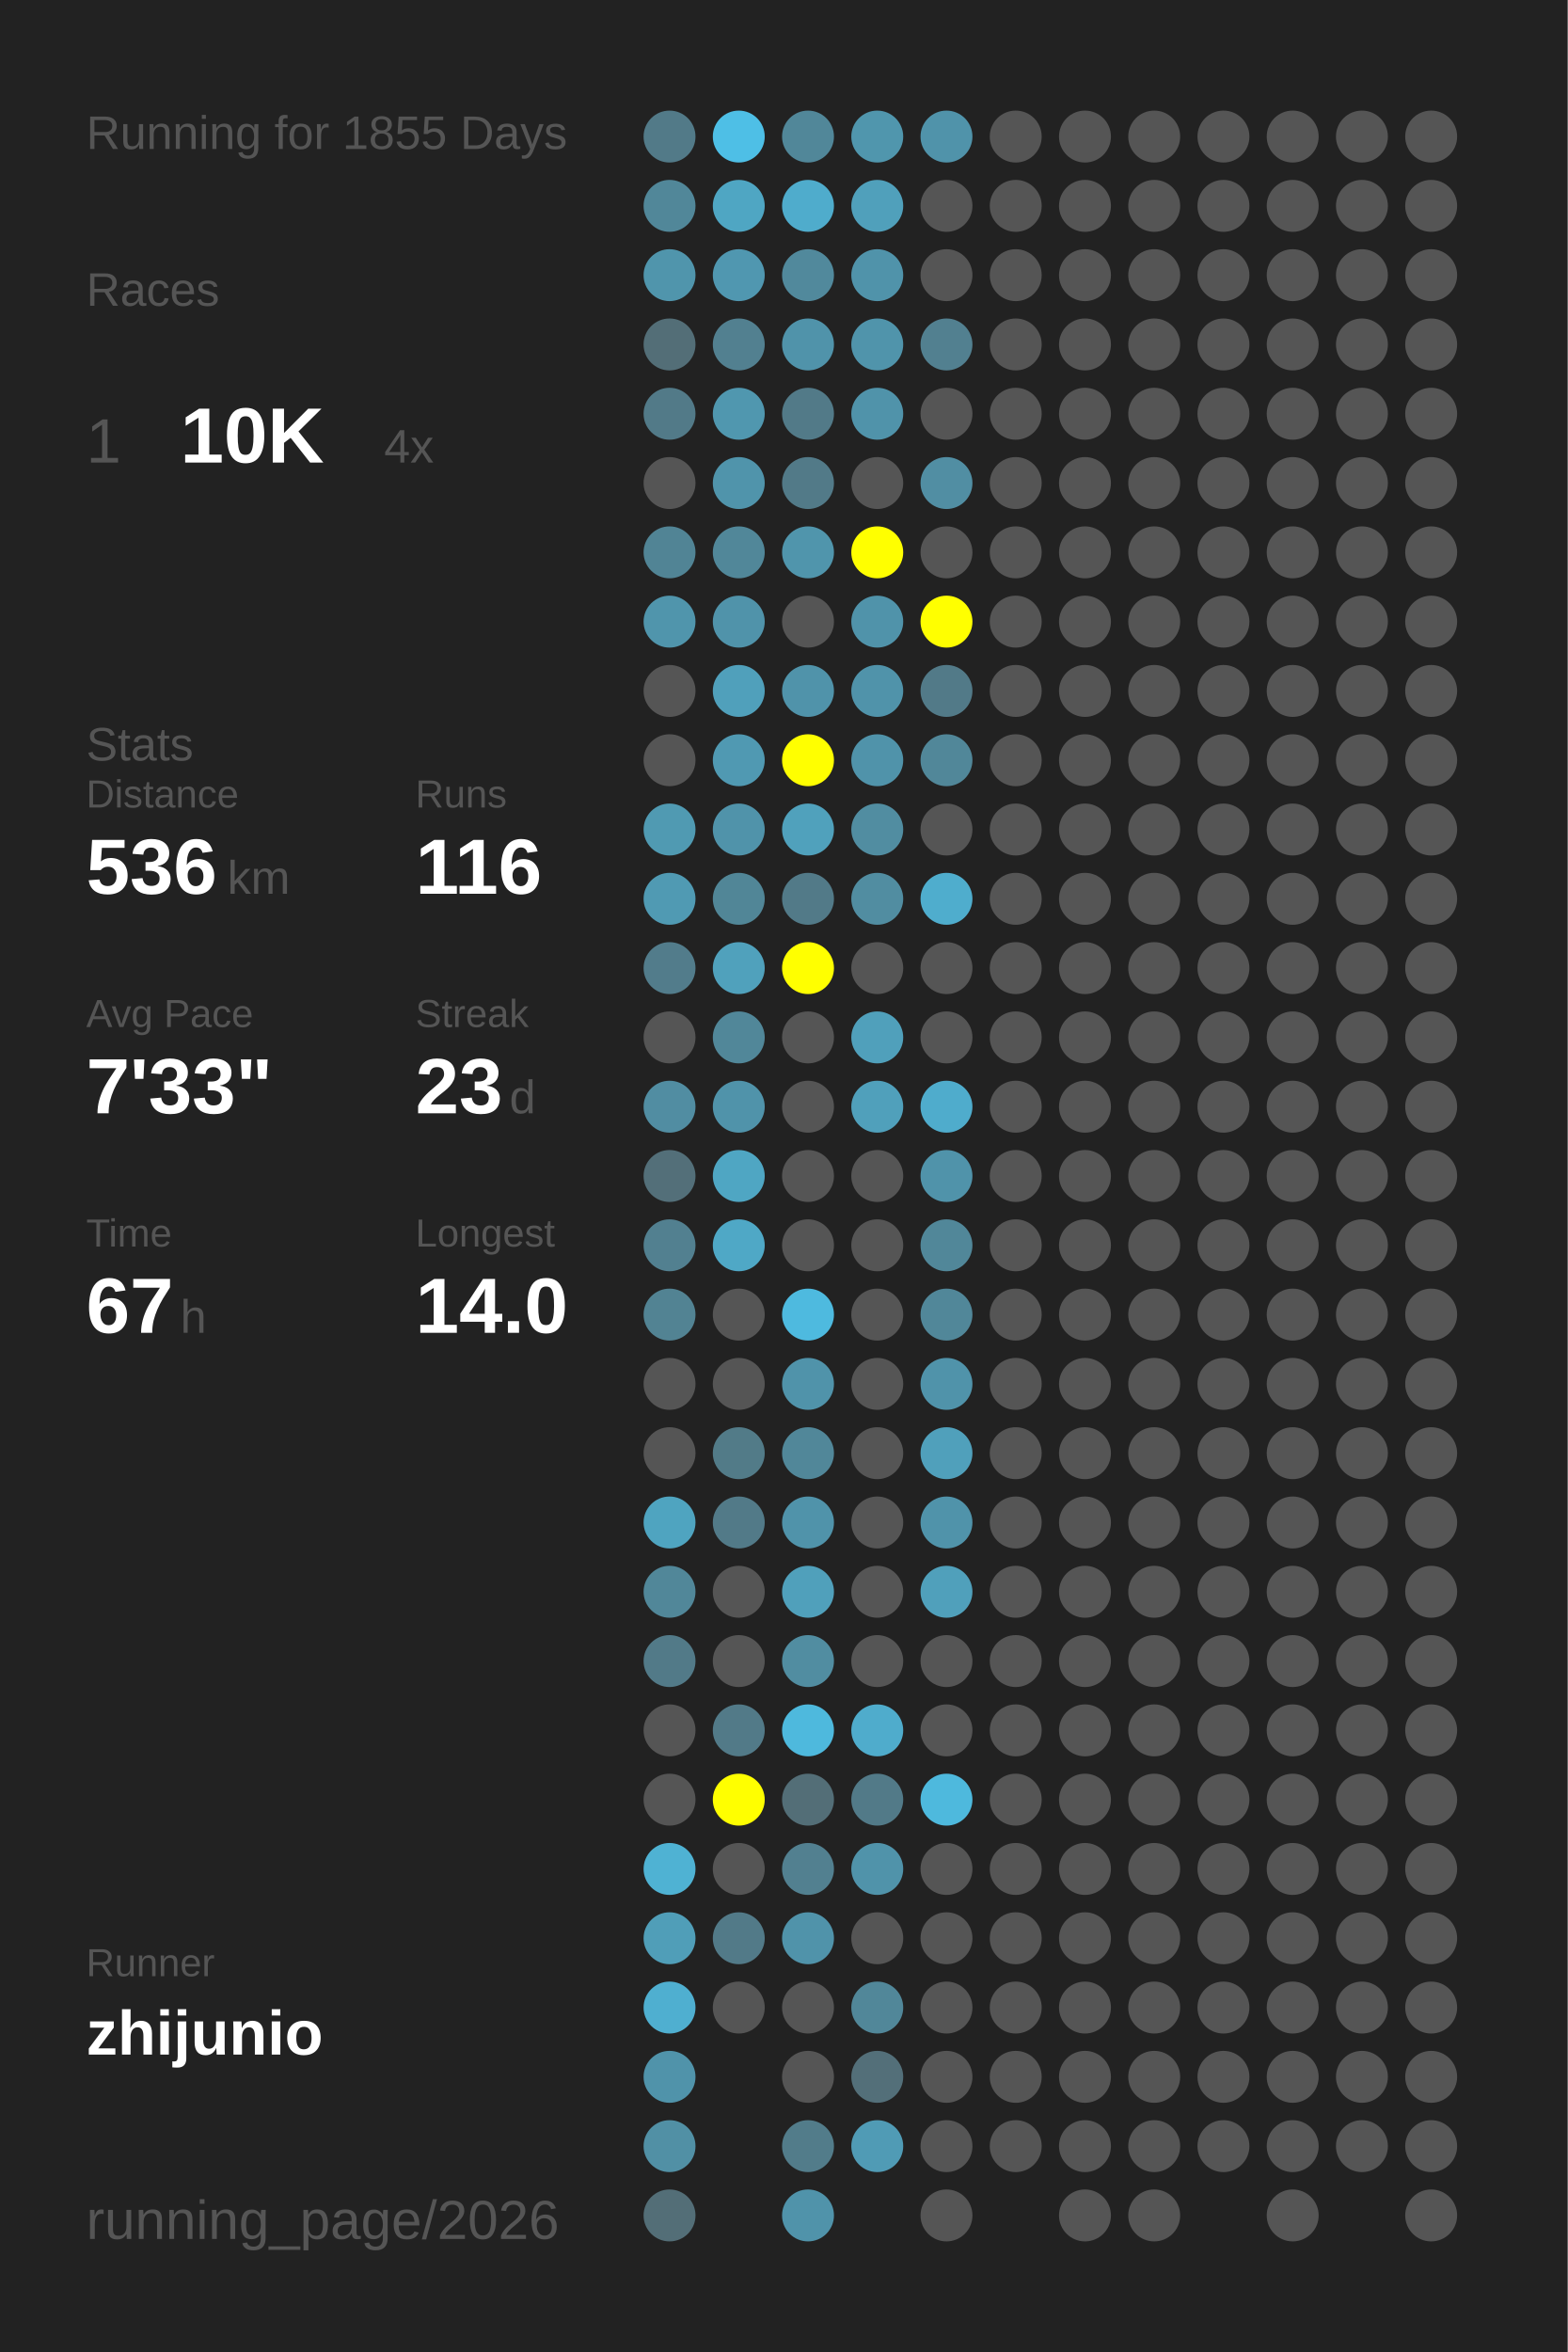
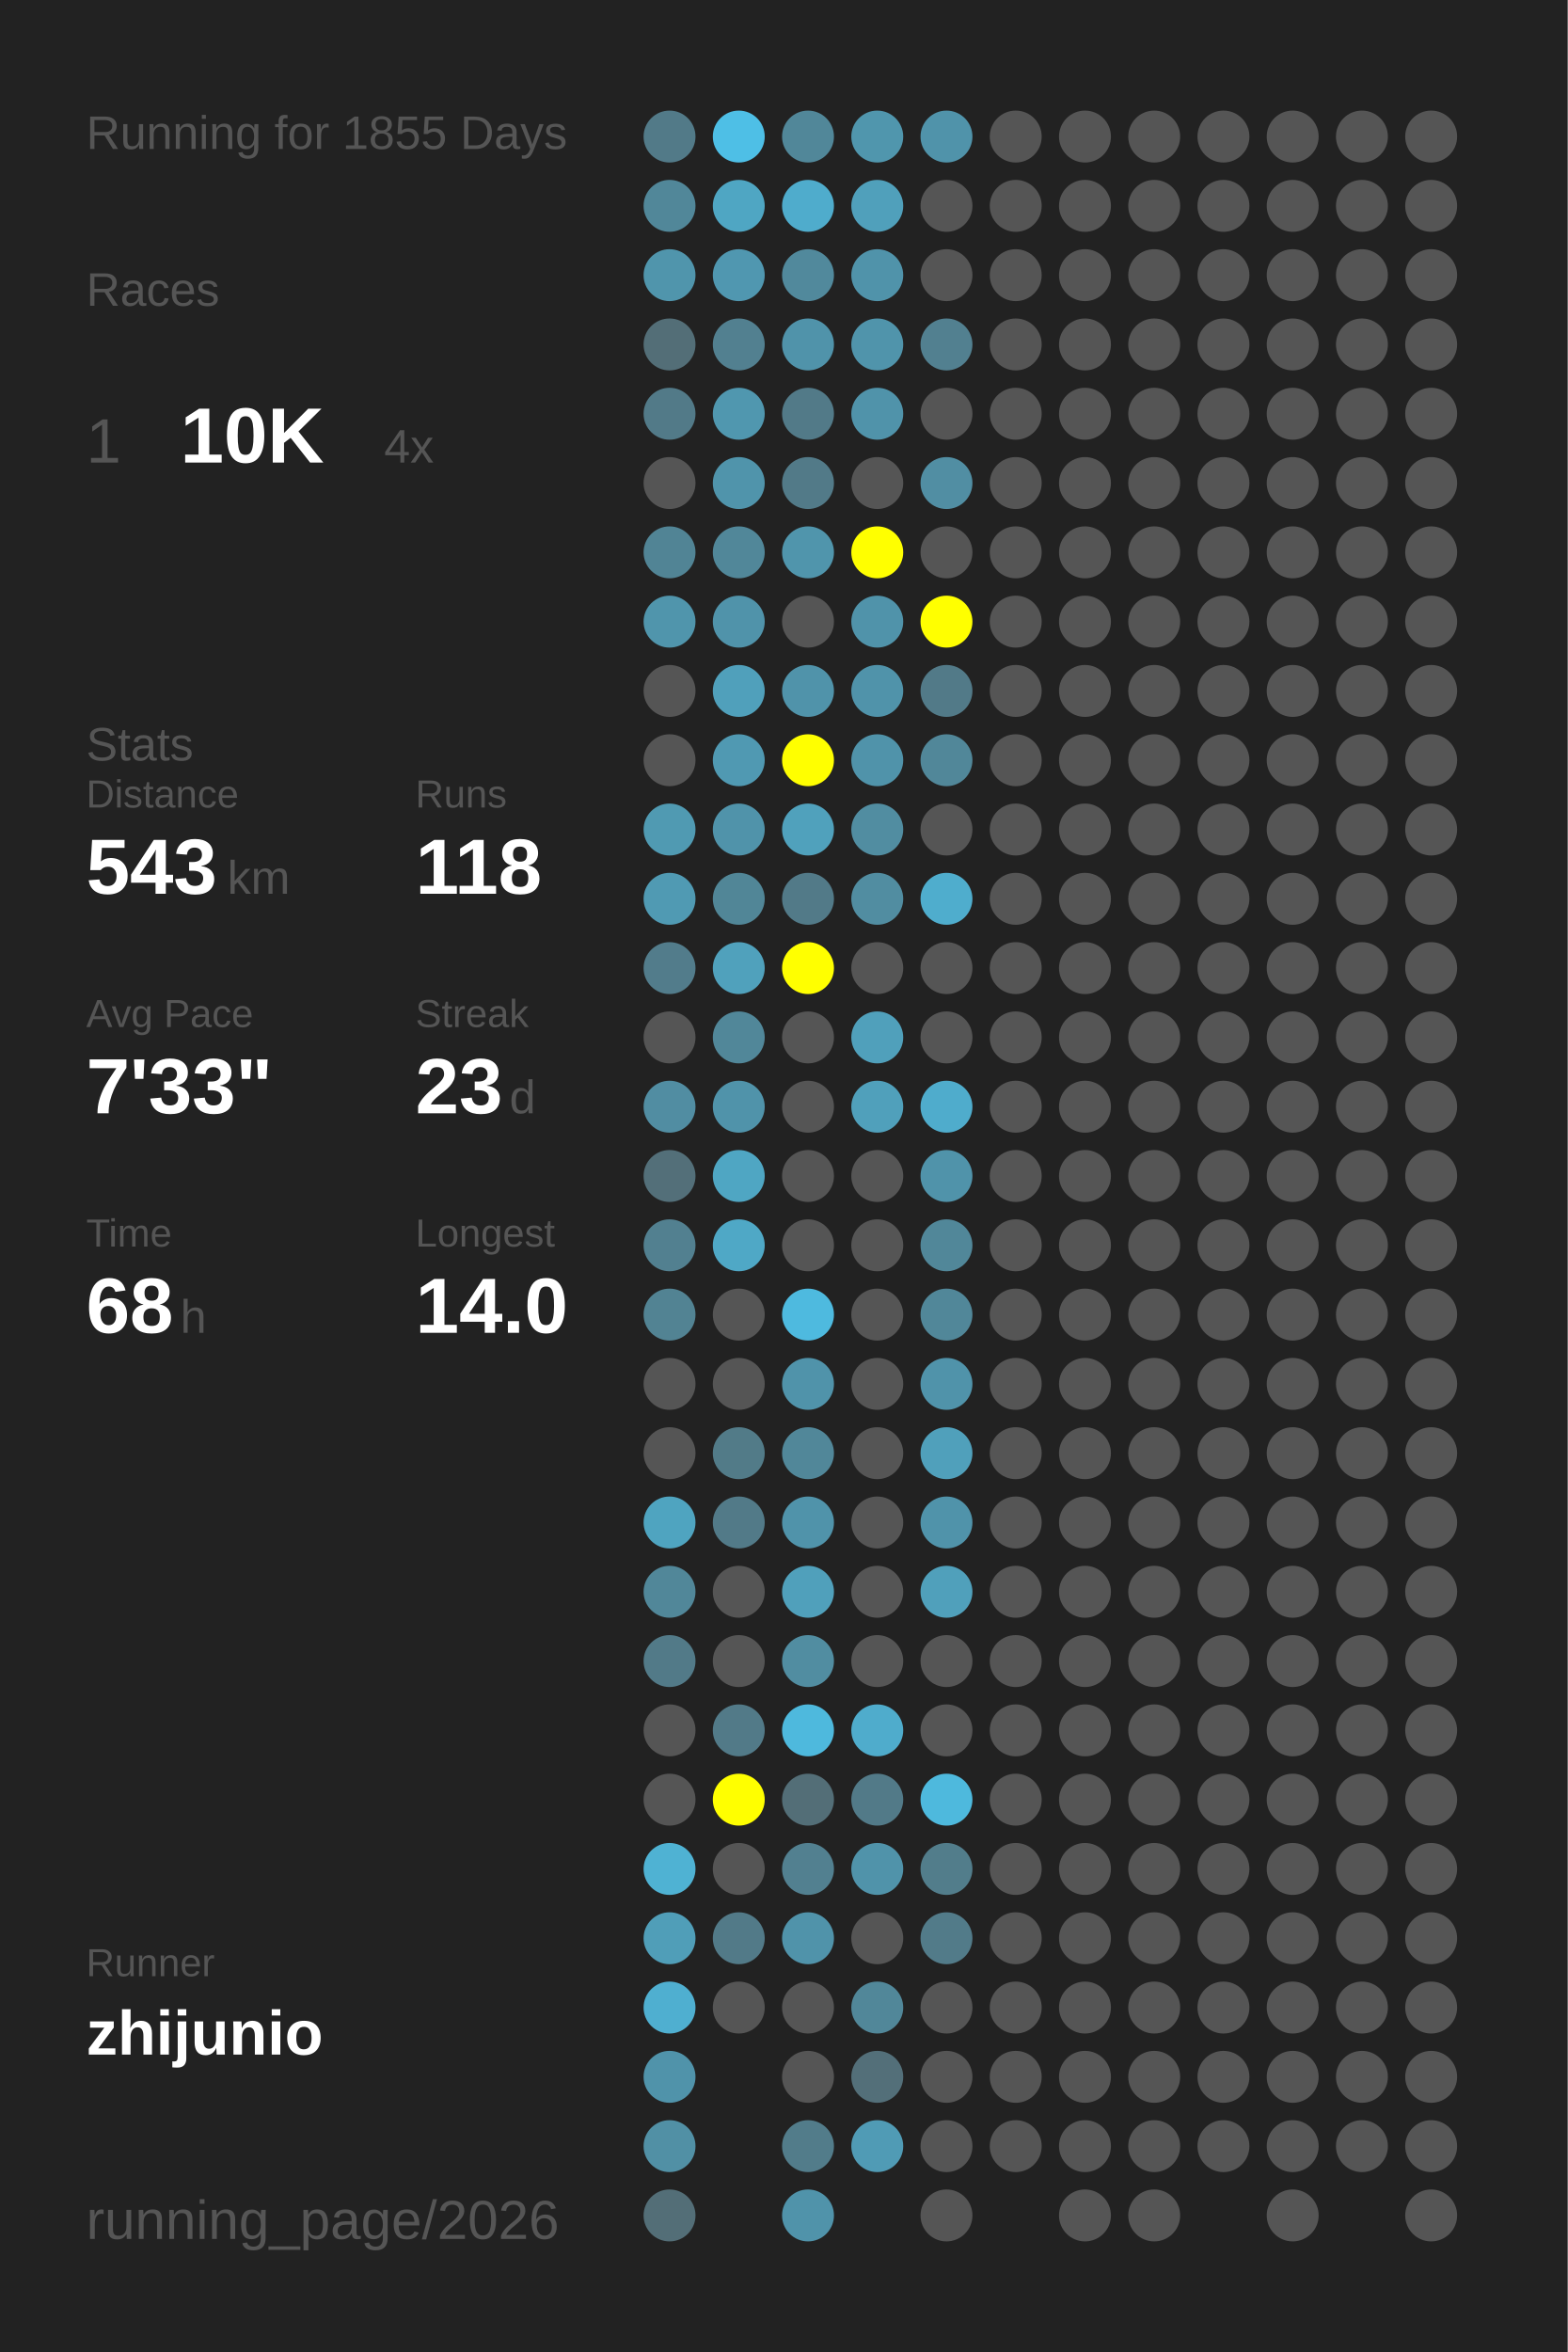
<svg xmlns="http://www.w3.org/2000/svg" baseProfile="full" height="300mm" version="1.1" viewBox="0,0,200,300" width="200mm">
  <defs />
  <rect fill="#222222" height="300" width="200" x="0" y="0" />
  <text fill="#555555" style="font-size:6px; font-family:Arial;" x="11" y="19">Running for 1855 Days</text>
  <text fill="#555555" style="font-size:6px; font-family:Arial;" x="11" y="39">Races</text>
  <text fill="#555555" style="font-size:8px; font-family:Arial;" x="11" y="59">1</text>
  <text fill="#FFFFFF" style="font-size:10px; font-family:Arial; font-weight:bold;" x="23" y="59">10K</text>
  <text fill="#555555" style="font-size:6px; font-family:Arial;" x="49" y="59">4x</text>
  <text fill="#555555" style="font-size:6px; font-family:Arial;" x="11" y="97">Stats</text>
  <text fill="#555555" style="font-size:5px; font-family:Arial;" x="11" y="103">Distance</text>
-   <text fill="#FFFFFF" style="font-size:10px; font-family:Arial; font-weight:bold;" x="11" y="114">536</text>
+   <text fill="#FFFFFF" style="font-size:10px; font-family:Arial; font-weight:bold;" x="11" y="114">543</text>
  <text fill="#555555" style="font-size:6px; font-family:Arial;" x="29" y="114">km</text>
  <text fill="#555555" style="font-size:5px; font-family:Arial;" x="53" y="103">Runs</text>
-   <text fill="#FFFFFF" style="font-size:10px; font-family:Arial; font-weight:bold;" x="53" y="114">116</text>
+   <text fill="#FFFFFF" style="font-size:10px; font-family:Arial; font-weight:bold;" x="53" y="114">118</text>
  <text fill="#555555" style="font-size:5px; font-family:Arial;" x="11" y="131">Avg Pace</text>
  <text fill="#FFFFFF" style="font-size:10px; font-family:Arial; font-weight:bold;" x="11" y="142">7'33"</text>
  <text fill="#555555" style="font-size:5px; font-family:Arial;" x="53" y="131">Streak</text>
  <text fill="#FFFFFF" style="font-size:10px; font-family:Arial; font-weight:bold;" x="53" y="142">23</text>
  <text fill="#555555" style="font-size:6px; font-family:Arial;" x="65" y="142">d</text>
  <text fill="#555555" style="font-size:5px; font-family:Arial;" x="11" y="159">Time</text>
-   <text fill="#FFFFFF" style="font-size:10px; font-family:Arial; font-weight:bold;" x="11" y="170">67</text>
+   <text fill="#FFFFFF" style="font-size:10px; font-family:Arial; font-weight:bold;" x="11" y="170">68</text>
  <text fill="#555555" style="font-size:6px; font-family:Arial;" x="23" y="170">h</text>
  <text fill="#555555" style="font-size:5px; font-family:Arial;" x="53" y="159">Longest</text>
  <text fill="#FFFFFF" style="font-size:10px; font-family:Arial; font-weight:bold;" x="53" y="170">14.0</text>
  <text fill="#555555" style="font-size:5px; font-family:Arial;" x="11" y="252.065">Runner</text>
  <text fill="#FFFFFF" style="font-size:8px; font-family:Arial; font-weight:bold;" x="11" y="262.065">zhijunio</text>
  <text fill="#555555" style="font-size:7px; font-family:Arial;" x="11" y="285.581">running_page/2026</text>
  <circle cx="85.417" cy="17.419" fill="#527a88" r="3.312" />
  <circle cx="85.417" cy="26.258" fill="#518799" r="3.312" />
  <circle cx="85.417" cy="35.097" fill="#5095ac" r="3.312" />
  <circle cx="85.417" cy="43.935" fill="#536e77" r="3.312" />
  <circle cx="85.417" cy="52.774" fill="#527a88" r="3.312" />
  <circle cx="85.417" cy="61.613" fill="#555555" r="3.312" />
  <circle cx="85.417" cy="70.452" fill="#518495" r="3.312" />
  <circle cx="85.417" cy="79.29" fill="#5095ac" r="3.312" />
  <circle cx="85.417" cy="88.129" fill="#555555" r="3.312" />
  <circle cx="85.417" cy="96.968" fill="#555555" r="3.312" />
  <circle cx="85.417" cy="105.806" fill="#509ab2" r="3.312" />
  <circle cx="85.417" cy="114.645" fill="#509ab3" r="3.312" />
  <circle cx="85.417" cy="123.484" fill="#527c8b" r="3.312" />
  <circle cx="85.417" cy="132.323" fill="#555555" r="3.312" />
  <circle cx="85.417" cy="141.161" fill="#518da2" r="3.312" />
  <circle cx="85.417" cy="150" fill="#536f79" r="3.312" />
  <circle cx="85.417" cy="158.839" fill="#528090" r="3.312" />
  <circle cx="85.417" cy="167.677" fill="#528393" r="3.312" />
  <circle cx="85.417" cy="176.516" fill="#555555" r="3.312" />
  <circle cx="85.417" cy="185.355" fill="#555555" r="3.312" />
  <circle cx="85.417" cy="194.194" fill="#4fa4c0" r="3.312" />
  <circle cx="85.417" cy="203.032" fill="#518799" r="3.312" />
  <circle cx="85.417" cy="211.871" fill="#527a88" r="3.312" />
  <circle cx="85.417" cy="220.71" fill="#555555" r="3.312" />
  <circle cx="85.417" cy="229.548" fill="#555555" r="3.312" />
  <circle cx="85.417" cy="238.387" fill="#4fb2d3" r="3.312" />
  <circle cx="85.417" cy="247.226" fill="#509eb8" r="3.312" />
  <circle cx="85.417" cy="256.065" fill="#4fafd0" r="3.312" />
  <circle cx="85.417" cy="264.903" fill="#5093aa" r="3.312" />
  <circle cx="85.417" cy="273.742" fill="#5190a5" r="3.312" />
  <circle cx="85.417" cy="282.581" fill="#536e77" r="3.312" />
  <circle cx="94.25" cy="17.419" fill="#4ebfe6" r="3.312" />
  <circle cx="94.25" cy="26.258" fill="#4fa6c3" r="3.312" />
  <circle cx="94.25" cy="35.097" fill="#5097b0" r="3.312" />
  <circle cx="94.25" cy="43.935" fill="#528090" r="3.312" />
  <circle cx="94.25" cy="52.774" fill="#5097af" r="3.312" />
  <circle cx="94.25" cy="61.613" fill="#5094ab" r="3.312" />
  <circle cx="94.25" cy="70.452" fill="#518799" r="3.312" />
  <circle cx="94.25" cy="79.29" fill="#5093aa" r="3.312" />
  <circle cx="94.25" cy="88.129" fill="#50a0bb" r="3.312" />
  <circle cx="94.25" cy="96.968" fill="#5099b2" r="3.312" />
  <circle cx="94.25" cy="105.806" fill="#5093aa" r="3.312" />
  <circle cx="94.25" cy="114.645" fill="#518697" r="3.312" />
  <circle cx="94.25" cy="123.484" fill="#50a1bc" r="3.312" />
  <circle cx="94.25" cy="132.323" fill="#518799" r="3.312" />
  <circle cx="94.25" cy="141.161" fill="#5093aa" r="3.312" />
  <circle cx="94.25" cy="150" fill="#4fa6c3" r="3.312" />
  <circle cx="94.25" cy="158.839" fill="#4fa8c6" r="3.312" />
  <circle cx="94.25" cy="167.677" fill="#555555" r="3.312" />
  <circle cx="94.25" cy="176.516" fill="#555555" r="3.312" />
  <circle cx="94.25" cy="185.355" fill="#527b88" r="3.312" />
  <circle cx="94.25" cy="194.194" fill="#527a88" r="3.312" />
  <circle cx="94.25" cy="203.032" fill="#555555" r="3.312" />
  <circle cx="94.25" cy="211.871" fill="#555555" r="3.312" />
  <circle cx="94.25" cy="220.71" fill="#527a88" r="3.312" />
  <circle cx="94.25" cy="229.548" fill="#FFFF00" r="3.312" />
  <circle cx="94.25" cy="238.387" fill="#555555" r="3.312" />
  <circle cx="94.25" cy="247.226" fill="#527a88" r="3.312" />
  <circle cx="94.25" cy="256.065" fill="#555555" r="3.312" />
  <circle cx="103.083" cy="17.419" fill="#518799" r="3.312" />
  <circle cx="103.083" cy="26.258" fill="#4faccc" r="3.312" />
  <circle cx="103.083" cy="35.097" fill="#51899c" r="3.312" />
  <circle cx="103.083" cy="43.935" fill="#5093aa" r="3.312" />
  <circle cx="103.083" cy="52.774" fill="#527a88" r="3.312" />
  <circle cx="103.083" cy="61.613" fill="#527a88" r="3.312" />
  <circle cx="103.083" cy="70.452" fill="#5095ac" r="3.312" />
  <circle cx="103.083" cy="79.29" fill="#555555" r="3.312" />
  <circle cx="103.083" cy="88.129" fill="#5093aa" r="3.312" />
  <circle cx="103.083" cy="96.968" fill="#FFFF00" r="3.312" />
  <circle cx="103.083" cy="105.806" fill="#50a1bc" r="3.312" />
  <circle cx="103.083" cy="114.645" fill="#527a88" r="3.312" />
  <circle cx="103.083" cy="123.484" fill="#FFFF00" r="3.312" />
  <circle cx="103.083" cy="132.323" fill="#555555" r="3.312" />
  <circle cx="103.083" cy="141.161" fill="#555555" r="3.312" />
  <circle cx="103.083" cy="150" fill="#555555" r="3.312" />
  <circle cx="103.083" cy="158.839" fill="#555555" r="3.312" />
  <circle cx="103.083" cy="167.677" fill="#4ebadf" r="3.312" />
  <circle cx="103.083" cy="176.516" fill="#5093aa" r="3.312" />
  <circle cx="103.083" cy="185.355" fill="#518799" r="3.312" />
  <circle cx="103.083" cy="194.194" fill="#5093aa" r="3.312" />
  <circle cx="103.083" cy="203.032" fill="#50a0bb" r="3.312" />
  <circle cx="103.083" cy="211.871" fill="#518da1" r="3.312" />
  <circle cx="103.083" cy="220.71" fill="#4eb9dd" r="3.312" />
  <circle cx="103.083" cy="229.548" fill="#536e77" r="3.312" />
  <circle cx="103.083" cy="238.387" fill="#528090" r="3.312" />
  <circle cx="103.083" cy="247.226" fill="#5093aa" r="3.312" />
  <circle cx="103.083" cy="256.065" fill="#555555" r="3.312" />
  <circle cx="103.083" cy="264.903" fill="#555555" r="3.312" />
  <circle cx="103.083" cy="273.742" fill="#527c8a" r="3.312" />
  <circle cx="103.083" cy="282.581" fill="#5093aa" r="3.312" />
  <circle cx="111.917" cy="17.419" fill="#5096ad" r="3.312" />
  <circle cx="111.917" cy="26.258" fill="#50a0bb" r="3.312" />
  <circle cx="111.917" cy="35.097" fill="#5093aa" r="3.312" />
  <circle cx="111.917" cy="43.935" fill="#5094ab" r="3.312" />
  <circle cx="111.917" cy="52.774" fill="#5093aa" r="3.312" />
  <circle cx="111.917" cy="61.613" fill="#555555" r="3.312" />
  <circle cx="111.917" cy="70.452" fill="#FFFF00" r="3.312" />
  <circle cx="111.917" cy="79.29" fill="#5093aa" r="3.312" />
  <circle cx="111.917" cy="88.129" fill="#5093aa" r="3.312" />
  <circle cx="111.917" cy="96.968" fill="#5093aa" r="3.312" />
  <circle cx="111.917" cy="105.806" fill="#518da1" r="3.312" />
  <circle cx="111.917" cy="114.645" fill="#518da1" r="3.312" />
  <circle cx="111.917" cy="123.484" fill="#555555" r="3.312" />
  <circle cx="111.917" cy="132.323" fill="#50a0bb" r="3.312" />
  <circle cx="111.917" cy="141.161" fill="#50a0bb" r="3.312" />
  <circle cx="111.917" cy="150" fill="#555555" r="3.312" />
  <circle cx="111.917" cy="158.839" fill="#555555" r="3.312" />
  <circle cx="111.917" cy="167.677" fill="#555555" r="3.312" />
  <circle cx="111.917" cy="176.516" fill="#555555" r="3.312" />
  <circle cx="111.917" cy="185.355" fill="#555555" r="3.312" />
  <circle cx="111.917" cy="194.194" fill="#555555" r="3.312" />
  <circle cx="111.917" cy="203.032" fill="#555555" r="3.312" />
  <circle cx="111.917" cy="211.871" fill="#555555" r="3.312" />
  <circle cx="111.917" cy="220.71" fill="#4faccc" r="3.312" />
  <circle cx="111.917" cy="229.548" fill="#527a88" r="3.312" />
  <circle cx="111.917" cy="238.387" fill="#5093aa" r="3.312" />
  <circle cx="111.917" cy="247.226" fill="#555555" r="3.312" />
  <circle cx="111.917" cy="256.065" fill="#518799" r="3.312" />
  <circle cx="111.917" cy="264.903" fill="#536f79" r="3.312" />
  <circle cx="111.917" cy="273.742" fill="#509bb5" r="3.312" />
  <circle cx="120.75" cy="17.419" fill="#5093aa" r="3.312" />
  <circle cx="120.75" cy="26.258" fill="#555555" r="3.312" />
  <circle cx="120.75" cy="35.097" fill="#555555" r="3.312" />
  <circle cx="120.75" cy="43.935" fill="#528090" r="3.312" />
  <circle cx="120.75" cy="52.774" fill="#555555" r="3.312" />
  <circle cx="120.75" cy="61.613" fill="#518ea3" r="3.312" />
  <circle cx="120.75" cy="70.452" fill="#555555" r="3.312" />
  <circle cx="120.75" cy="79.29" fill="#FFFF00" r="3.312" />
  <circle cx="120.75" cy="88.129" fill="#527a88" r="3.312" />
  <circle cx="120.75" cy="96.968" fill="#518799" r="3.312" />
  <circle cx="120.75" cy="105.806" fill="#555555" r="3.312" />
  <circle cx="120.75" cy="114.645" fill="#4fadcd" r="3.312" />
  <circle cx="120.75" cy="123.484" fill="#555555" r="3.312" />
  <circle cx="120.75" cy="132.323" fill="#555555" r="3.312" />
  <circle cx="120.75" cy="141.161" fill="#4faccc" r="3.312" />
  <circle cx="120.75" cy="150" fill="#5093aa" r="3.312" />
  <circle cx="120.75" cy="158.839" fill="#518799" r="3.312" />
  <circle cx="120.75" cy="167.677" fill="#518799" r="3.312" />
  <circle cx="120.75" cy="176.516" fill="#5093aa" r="3.312" />
  <circle cx="120.75" cy="185.355" fill="#50a0bb" r="3.312" />
  <circle cx="120.75" cy="194.194" fill="#5093aa" r="3.312" />
  <circle cx="120.75" cy="203.032" fill="#50a0bb" r="3.312" />
  <circle cx="120.75" cy="211.871" fill="#555555" r="3.312" />
  <circle cx="120.75" cy="220.71" fill="#555555" r="3.312" />
  <circle cx="120.75" cy="229.548" fill="#4eb9dd" r="3.312" />
-   <circle cx="120.75" cy="238.387" fill="#555555" r="3.312" />
-   <circle cx="120.75" cy="247.226" fill="#555555" r="3.312" />
+   <circle cx="120.75" cy="238.387" fill="#527d8b" r="3.312" />
+   <circle cx="120.75" cy="247.226" fill="#527b89" r="3.312" />
  <circle cx="120.75" cy="256.065" fill="#555555" r="3.312" />
  <circle cx="120.75" cy="264.903" fill="#555555" r="3.312" />
  <circle cx="120.75" cy="273.742" fill="#555555" r="3.312" />
  <circle cx="120.75" cy="282.581" fill="#555555" r="3.312" />
  <circle cx="129.583" cy="17.419" fill="#555555" r="3.312" />
  <circle cx="129.583" cy="26.258" fill="#555555" r="3.312" />
  <circle cx="129.583" cy="35.097" fill="#555555" r="3.312" />
  <circle cx="129.583" cy="43.935" fill="#555555" r="3.312" />
  <circle cx="129.583" cy="52.774" fill="#555555" r="3.312" />
  <circle cx="129.583" cy="61.613" fill="#555555" r="3.312" />
  <circle cx="129.583" cy="70.452" fill="#555555" r="3.312" />
  <circle cx="129.583" cy="79.29" fill="#555555" r="3.312" />
  <circle cx="129.583" cy="88.129" fill="#555555" r="3.312" />
  <circle cx="129.583" cy="96.968" fill="#555555" r="3.312" />
  <circle cx="129.583" cy="105.806" fill="#555555" r="3.312" />
  <circle cx="129.583" cy="114.645" fill="#555555" r="3.312" />
  <circle cx="129.583" cy="123.484" fill="#555555" r="3.312" />
  <circle cx="129.583" cy="132.323" fill="#555555" r="3.312" />
  <circle cx="129.583" cy="141.161" fill="#555555" r="3.312" />
  <circle cx="129.583" cy="150" fill="#555555" r="3.312" />
  <circle cx="129.583" cy="158.839" fill="#555555" r="3.312" />
  <circle cx="129.583" cy="167.677" fill="#555555" r="3.312" />
  <circle cx="129.583" cy="176.516" fill="#555555" r="3.312" />
  <circle cx="129.583" cy="185.355" fill="#555555" r="3.312" />
  <circle cx="129.583" cy="194.194" fill="#555555" r="3.312" />
  <circle cx="129.583" cy="203.032" fill="#555555" r="3.312" />
  <circle cx="129.583" cy="211.871" fill="#555555" r="3.312" />
  <circle cx="129.583" cy="220.71" fill="#555555" r="3.312" />
  <circle cx="129.583" cy="229.548" fill="#555555" r="3.312" />
  <circle cx="129.583" cy="238.387" fill="#555555" r="3.312" />
  <circle cx="129.583" cy="247.226" fill="#555555" r="3.312" />
  <circle cx="129.583" cy="256.065" fill="#555555" r="3.312" />
  <circle cx="129.583" cy="264.903" fill="#555555" r="3.312" />
  <circle cx="129.583" cy="273.742" fill="#555555" r="3.312" />
  <circle cx="138.417" cy="17.419" fill="#555555" r="3.312" />
  <circle cx="138.417" cy="26.258" fill="#555555" r="3.312" />
  <circle cx="138.417" cy="35.097" fill="#555555" r="3.312" />
  <circle cx="138.417" cy="43.935" fill="#555555" r="3.312" />
  <circle cx="138.417" cy="52.774" fill="#555555" r="3.312" />
  <circle cx="138.417" cy="61.613" fill="#555555" r="3.312" />
  <circle cx="138.417" cy="70.452" fill="#555555" r="3.312" />
  <circle cx="138.417" cy="79.29" fill="#555555" r="3.312" />
  <circle cx="138.417" cy="88.129" fill="#555555" r="3.312" />
  <circle cx="138.417" cy="96.968" fill="#555555" r="3.312" />
  <circle cx="138.417" cy="105.806" fill="#555555" r="3.312" />
  <circle cx="138.417" cy="114.645" fill="#555555" r="3.312" />
  <circle cx="138.417" cy="123.484" fill="#555555" r="3.312" />
  <circle cx="138.417" cy="132.323" fill="#555555" r="3.312" />
  <circle cx="138.417" cy="141.161" fill="#555555" r="3.312" />
  <circle cx="138.417" cy="150" fill="#555555" r="3.312" />
  <circle cx="138.417" cy="158.839" fill="#555555" r="3.312" />
  <circle cx="138.417" cy="167.677" fill="#555555" r="3.312" />
  <circle cx="138.417" cy="176.516" fill="#555555" r="3.312" />
  <circle cx="138.417" cy="185.355" fill="#555555" r="3.312" />
  <circle cx="138.417" cy="194.194" fill="#555555" r="3.312" />
  <circle cx="138.417" cy="203.032" fill="#555555" r="3.312" />
  <circle cx="138.417" cy="211.871" fill="#555555" r="3.312" />
  <circle cx="138.417" cy="220.71" fill="#555555" r="3.312" />
  <circle cx="138.417" cy="229.548" fill="#555555" r="3.312" />
  <circle cx="138.417" cy="238.387" fill="#555555" r="3.312" />
  <circle cx="138.417" cy="247.226" fill="#555555" r="3.312" />
  <circle cx="138.417" cy="256.065" fill="#555555" r="3.312" />
  <circle cx="138.417" cy="264.903" fill="#555555" r="3.312" />
  <circle cx="138.417" cy="273.742" fill="#555555" r="3.312" />
  <circle cx="138.417" cy="282.581" fill="#555555" r="3.312" />
  <circle cx="147.25" cy="17.419" fill="#555555" r="3.312" />
  <circle cx="147.25" cy="26.258" fill="#555555" r="3.312" />
  <circle cx="147.25" cy="35.097" fill="#555555" r="3.312" />
  <circle cx="147.25" cy="43.935" fill="#555555" r="3.312" />
  <circle cx="147.25" cy="52.774" fill="#555555" r="3.312" />
  <circle cx="147.25" cy="61.613" fill="#555555" r="3.312" />
  <circle cx="147.25" cy="70.452" fill="#555555" r="3.312" />
  <circle cx="147.25" cy="79.29" fill="#555555" r="3.312" />
  <circle cx="147.25" cy="88.129" fill="#555555" r="3.312" />
  <circle cx="147.25" cy="96.968" fill="#555555" r="3.312" />
  <circle cx="147.25" cy="105.806" fill="#555555" r="3.312" />
  <circle cx="147.25" cy="114.645" fill="#555555" r="3.312" />
  <circle cx="147.25" cy="123.484" fill="#555555" r="3.312" />
  <circle cx="147.25" cy="132.323" fill="#555555" r="3.312" />
  <circle cx="147.25" cy="141.161" fill="#555555" r="3.312" />
  <circle cx="147.25" cy="150" fill="#555555" r="3.312" />
  <circle cx="147.25" cy="158.839" fill="#555555" r="3.312" />
  <circle cx="147.25" cy="167.677" fill="#555555" r="3.312" />
  <circle cx="147.25" cy="176.516" fill="#555555" r="3.312" />
  <circle cx="147.25" cy="185.355" fill="#555555" r="3.312" />
  <circle cx="147.25" cy="194.194" fill="#555555" r="3.312" />
  <circle cx="147.25" cy="203.032" fill="#555555" r="3.312" />
  <circle cx="147.25" cy="211.871" fill="#555555" r="3.312" />
  <circle cx="147.25" cy="220.71" fill="#555555" r="3.312" />
  <circle cx="147.25" cy="229.548" fill="#555555" r="3.312" />
  <circle cx="147.25" cy="238.387" fill="#555555" r="3.312" />
  <circle cx="147.25" cy="247.226" fill="#555555" r="3.312" />
  <circle cx="147.25" cy="256.065" fill="#555555" r="3.312" />
  <circle cx="147.25" cy="264.903" fill="#555555" r="3.312" />
  <circle cx="147.25" cy="273.742" fill="#555555" r="3.312" />
  <circle cx="147.25" cy="282.581" fill="#555555" r="3.312" />
  <circle cx="156.083" cy="17.419" fill="#555555" r="3.312" />
  <circle cx="156.083" cy="26.258" fill="#555555" r="3.312" />
  <circle cx="156.083" cy="35.097" fill="#555555" r="3.312" />
  <circle cx="156.083" cy="43.935" fill="#555555" r="3.312" />
  <circle cx="156.083" cy="52.774" fill="#555555" r="3.312" />
  <circle cx="156.083" cy="61.613" fill="#555555" r="3.312" />
  <circle cx="156.083" cy="70.452" fill="#555555" r="3.312" />
  <circle cx="156.083" cy="79.29" fill="#555555" r="3.312" />
  <circle cx="156.083" cy="88.129" fill="#555555" r="3.312" />
  <circle cx="156.083" cy="96.968" fill="#555555" r="3.312" />
  <circle cx="156.083" cy="105.806" fill="#555555" r="3.312" />
  <circle cx="156.083" cy="114.645" fill="#555555" r="3.312" />
  <circle cx="156.083" cy="123.484" fill="#555555" r="3.312" />
  <circle cx="156.083" cy="132.323" fill="#555555" r="3.312" />
  <circle cx="156.083" cy="141.161" fill="#555555" r="3.312" />
  <circle cx="156.083" cy="150" fill="#555555" r="3.312" />
  <circle cx="156.083" cy="158.839" fill="#555555" r="3.312" />
  <circle cx="156.083" cy="167.677" fill="#555555" r="3.312" />
  <circle cx="156.083" cy="176.516" fill="#555555" r="3.312" />
  <circle cx="156.083" cy="185.355" fill="#555555" r="3.312" />
  <circle cx="156.083" cy="194.194" fill="#555555" r="3.312" />
  <circle cx="156.083" cy="203.032" fill="#555555" r="3.312" />
  <circle cx="156.083" cy="211.871" fill="#555555" r="3.312" />
  <circle cx="156.083" cy="220.71" fill="#555555" r="3.312" />
  <circle cx="156.083" cy="229.548" fill="#555555" r="3.312" />
  <circle cx="156.083" cy="238.387" fill="#555555" r="3.312" />
  <circle cx="156.083" cy="247.226" fill="#555555" r="3.312" />
  <circle cx="156.083" cy="256.065" fill="#555555" r="3.312" />
  <circle cx="156.083" cy="264.903" fill="#555555" r="3.312" />
  <circle cx="156.083" cy="273.742" fill="#555555" r="3.312" />
  <circle cx="164.917" cy="17.419" fill="#555555" r="3.312" />
  <circle cx="164.917" cy="26.258" fill="#555555" r="3.312" />
  <circle cx="164.917" cy="35.097" fill="#555555" r="3.312" />
  <circle cx="164.917" cy="43.935" fill="#555555" r="3.312" />
  <circle cx="164.917" cy="52.774" fill="#555555" r="3.312" />
  <circle cx="164.917" cy="61.613" fill="#555555" r="3.312" />
  <circle cx="164.917" cy="70.452" fill="#555555" r="3.312" />
  <circle cx="164.917" cy="79.29" fill="#555555" r="3.312" />
  <circle cx="164.917" cy="88.129" fill="#555555" r="3.312" />
  <circle cx="164.917" cy="96.968" fill="#555555" r="3.312" />
  <circle cx="164.917" cy="105.806" fill="#555555" r="3.312" />
  <circle cx="164.917" cy="114.645" fill="#555555" r="3.312" />
  <circle cx="164.917" cy="123.484" fill="#555555" r="3.312" />
  <circle cx="164.917" cy="132.323" fill="#555555" r="3.312" />
  <circle cx="164.917" cy="141.161" fill="#555555" r="3.312" />
  <circle cx="164.917" cy="150" fill="#555555" r="3.312" />
  <circle cx="164.917" cy="158.839" fill="#555555" r="3.312" />
  <circle cx="164.917" cy="167.677" fill="#555555" r="3.312" />
  <circle cx="164.917" cy="176.516" fill="#555555" r="3.312" />
  <circle cx="164.917" cy="185.355" fill="#555555" r="3.312" />
  <circle cx="164.917" cy="194.194" fill="#555555" r="3.312" />
  <circle cx="164.917" cy="203.032" fill="#555555" r="3.312" />
  <circle cx="164.917" cy="211.871" fill="#555555" r="3.312" />
  <circle cx="164.917" cy="220.71" fill="#555555" r="3.312" />
  <circle cx="164.917" cy="229.548" fill="#555555" r="3.312" />
  <circle cx="164.917" cy="238.387" fill="#555555" r="3.312" />
  <circle cx="164.917" cy="247.226" fill="#555555" r="3.312" />
  <circle cx="164.917" cy="256.065" fill="#555555" r="3.312" />
  <circle cx="164.917" cy="264.903" fill="#555555" r="3.312" />
  <circle cx="164.917" cy="273.742" fill="#555555" r="3.312" />
  <circle cx="164.917" cy="282.581" fill="#555555" r="3.312" />
  <circle cx="173.75" cy="17.419" fill="#555555" r="3.312" />
  <circle cx="173.75" cy="26.258" fill="#555555" r="3.312" />
  <circle cx="173.75" cy="35.097" fill="#555555" r="3.312" />
  <circle cx="173.75" cy="43.935" fill="#555555" r="3.312" />
  <circle cx="173.75" cy="52.774" fill="#555555" r="3.312" />
  <circle cx="173.75" cy="61.613" fill="#555555" r="3.312" />
  <circle cx="173.75" cy="70.452" fill="#555555" r="3.312" />
  <circle cx="173.75" cy="79.29" fill="#555555" r="3.312" />
  <circle cx="173.75" cy="88.129" fill="#555555" r="3.312" />
  <circle cx="173.75" cy="96.968" fill="#555555" r="3.312" />
  <circle cx="173.75" cy="105.806" fill="#555555" r="3.312" />
  <circle cx="173.75" cy="114.645" fill="#555555" r="3.312" />
  <circle cx="173.75" cy="123.484" fill="#555555" r="3.312" />
  <circle cx="173.75" cy="132.323" fill="#555555" r="3.312" />
  <circle cx="173.75" cy="141.161" fill="#555555" r="3.312" />
  <circle cx="173.75" cy="150" fill="#555555" r="3.312" />
  <circle cx="173.75" cy="158.839" fill="#555555" r="3.312" />
  <circle cx="173.75" cy="167.677" fill="#555555" r="3.312" />
  <circle cx="173.75" cy="176.516" fill="#555555" r="3.312" />
  <circle cx="173.75" cy="185.355" fill="#555555" r="3.312" />
  <circle cx="173.75" cy="194.194" fill="#555555" r="3.312" />
  <circle cx="173.75" cy="203.032" fill="#555555" r="3.312" />
  <circle cx="173.75" cy="211.871" fill="#555555" r="3.312" />
  <circle cx="173.75" cy="220.71" fill="#555555" r="3.312" />
  <circle cx="173.75" cy="229.548" fill="#555555" r="3.312" />
  <circle cx="173.75" cy="238.387" fill="#555555" r="3.312" />
  <circle cx="173.75" cy="247.226" fill="#555555" r="3.312" />
  <circle cx="173.75" cy="256.065" fill="#555555" r="3.312" />
  <circle cx="173.75" cy="264.903" fill="#555555" r="3.312" />
  <circle cx="173.75" cy="273.742" fill="#555555" r="3.312" />
  <circle cx="182.583" cy="17.419" fill="#555555" r="3.312" />
  <circle cx="182.583" cy="26.258" fill="#555555" r="3.312" />
  <circle cx="182.583" cy="35.097" fill="#555555" r="3.312" />
  <circle cx="182.583" cy="43.935" fill="#555555" r="3.312" />
  <circle cx="182.583" cy="52.774" fill="#555555" r="3.312" />
  <circle cx="182.583" cy="61.613" fill="#555555" r="3.312" />
  <circle cx="182.583" cy="70.452" fill="#555555" r="3.312" />
  <circle cx="182.583" cy="79.29" fill="#555555" r="3.312" />
  <circle cx="182.583" cy="88.129" fill="#555555" r="3.312" />
  <circle cx="182.583" cy="96.968" fill="#555555" r="3.312" />
  <circle cx="182.583" cy="105.806" fill="#555555" r="3.312" />
  <circle cx="182.583" cy="114.645" fill="#555555" r="3.312" />
  <circle cx="182.583" cy="123.484" fill="#555555" r="3.312" />
  <circle cx="182.583" cy="132.323" fill="#555555" r="3.312" />
  <circle cx="182.583" cy="141.161" fill="#555555" r="3.312" />
  <circle cx="182.583" cy="150" fill="#555555" r="3.312" />
  <circle cx="182.583" cy="158.839" fill="#555555" r="3.312" />
  <circle cx="182.583" cy="167.677" fill="#555555" r="3.312" />
  <circle cx="182.583" cy="176.516" fill="#555555" r="3.312" />
  <circle cx="182.583" cy="185.355" fill="#555555" r="3.312" />
  <circle cx="182.583" cy="194.194" fill="#555555" r="3.312" />
  <circle cx="182.583" cy="203.032" fill="#555555" r="3.312" />
  <circle cx="182.583" cy="211.871" fill="#555555" r="3.312" />
  <circle cx="182.583" cy="220.71" fill="#555555" r="3.312" />
  <circle cx="182.583" cy="229.548" fill="#555555" r="3.312" />
  <circle cx="182.583" cy="238.387" fill="#555555" r="3.312" />
  <circle cx="182.583" cy="247.226" fill="#555555" r="3.312" />
  <circle cx="182.583" cy="256.065" fill="#555555" r="3.312" />
  <circle cx="182.583" cy="264.903" fill="#555555" r="3.312" />
  <circle cx="182.583" cy="273.742" fill="#555555" r="3.312" />
  <circle cx="182.583" cy="282.581" fill="#555555" r="3.312" />
</svg>
